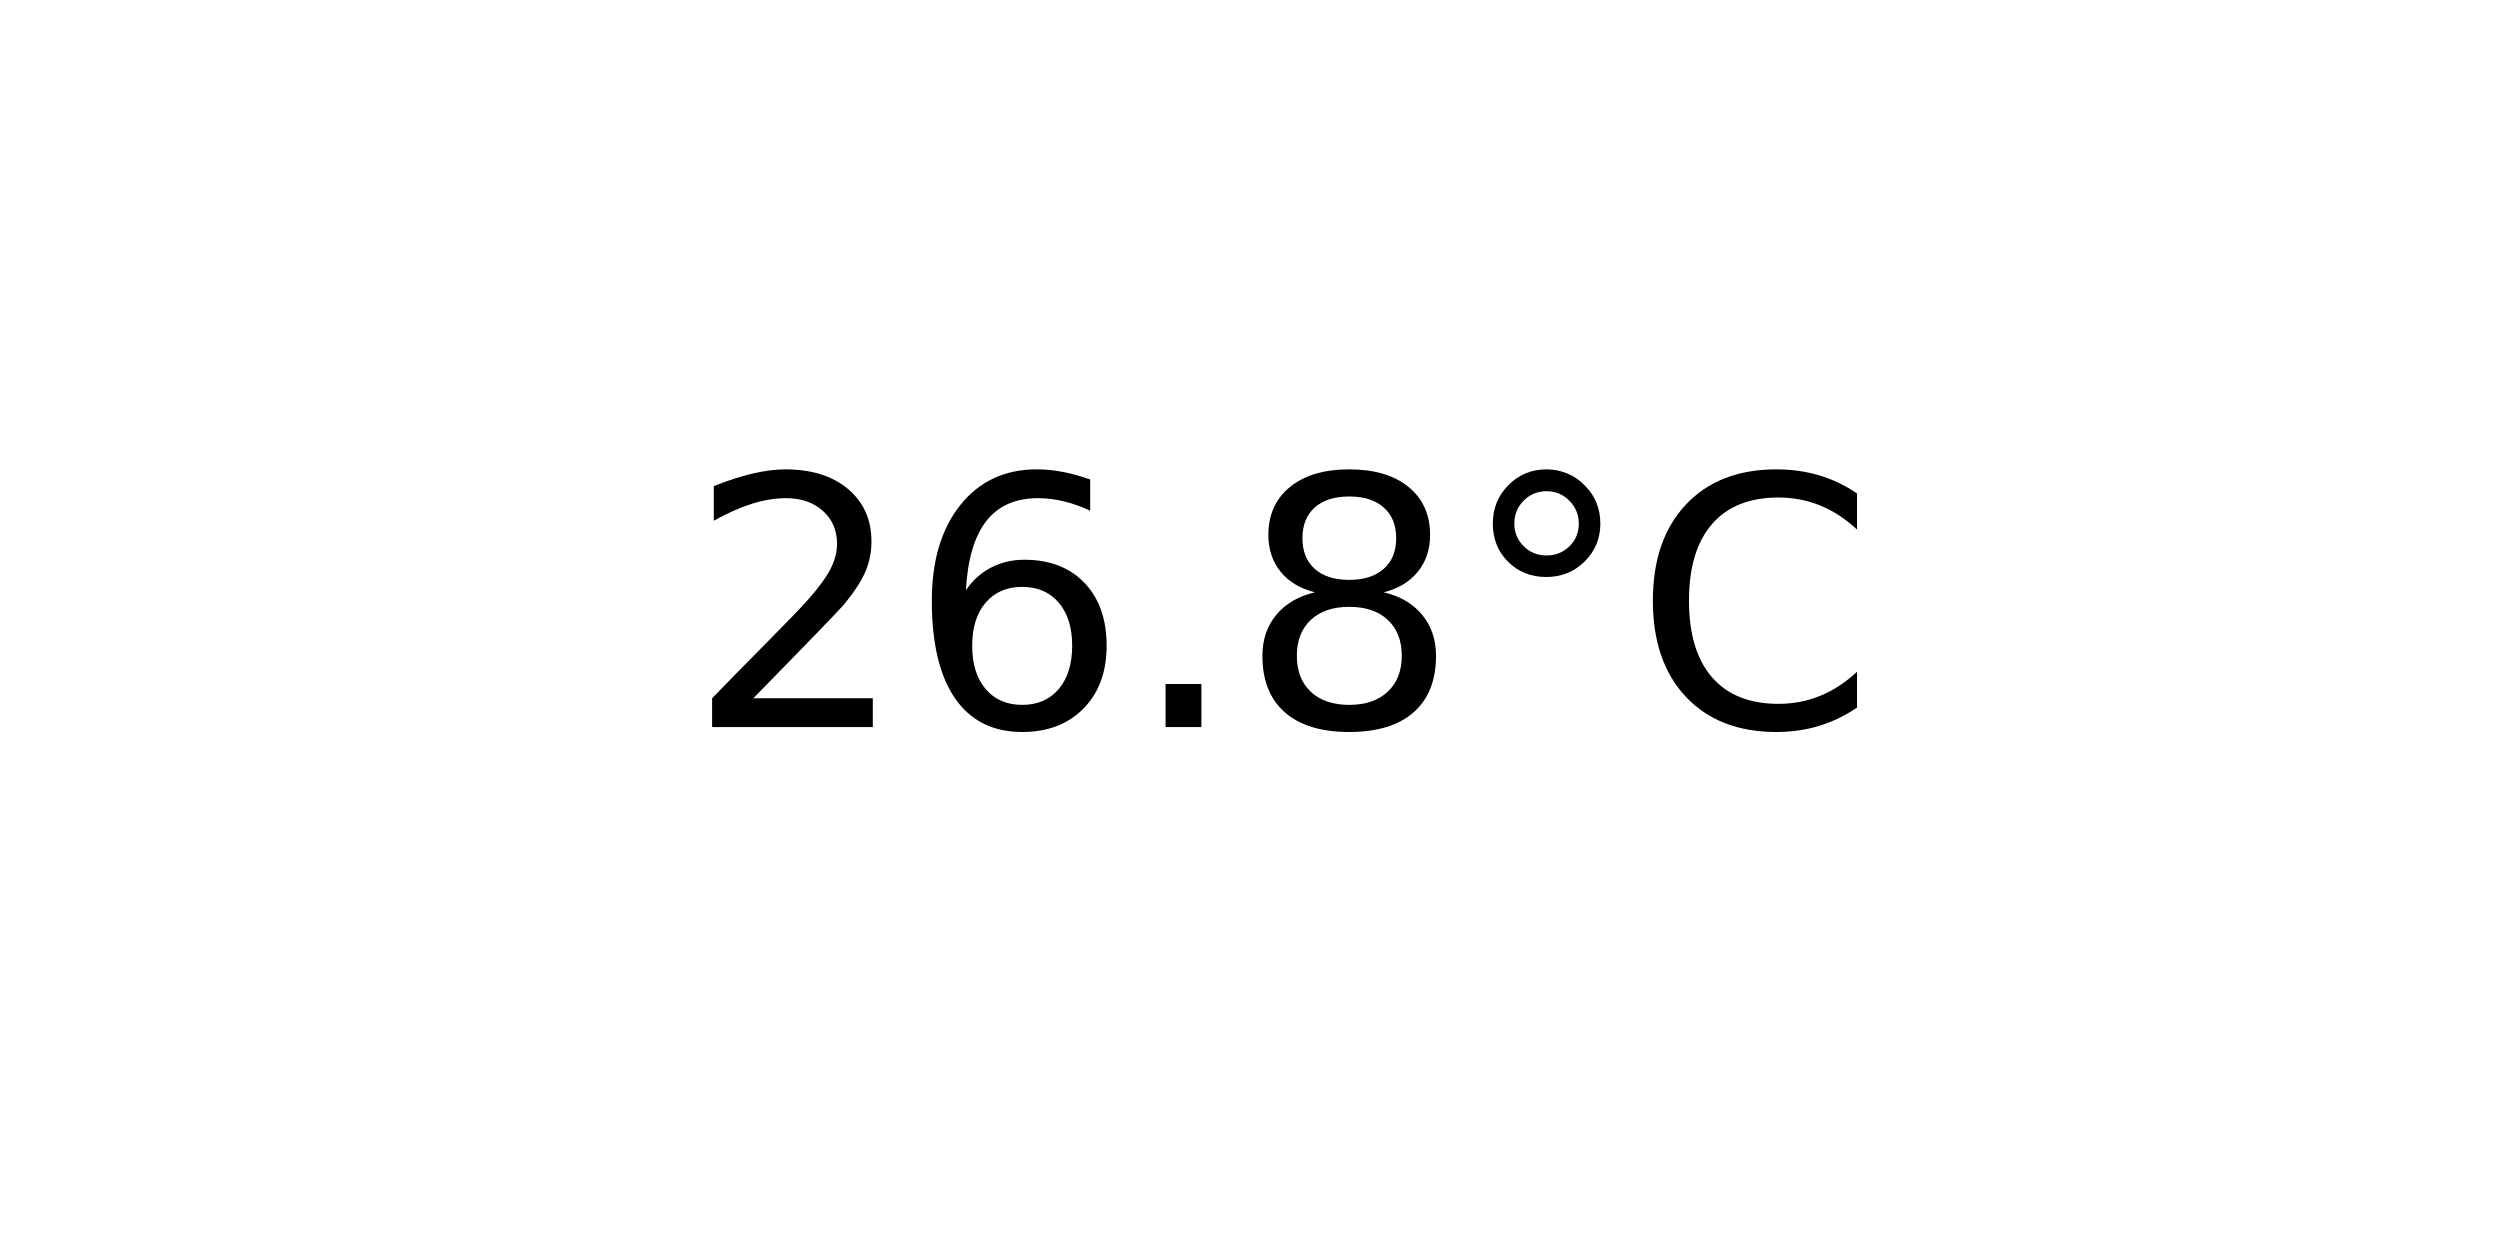
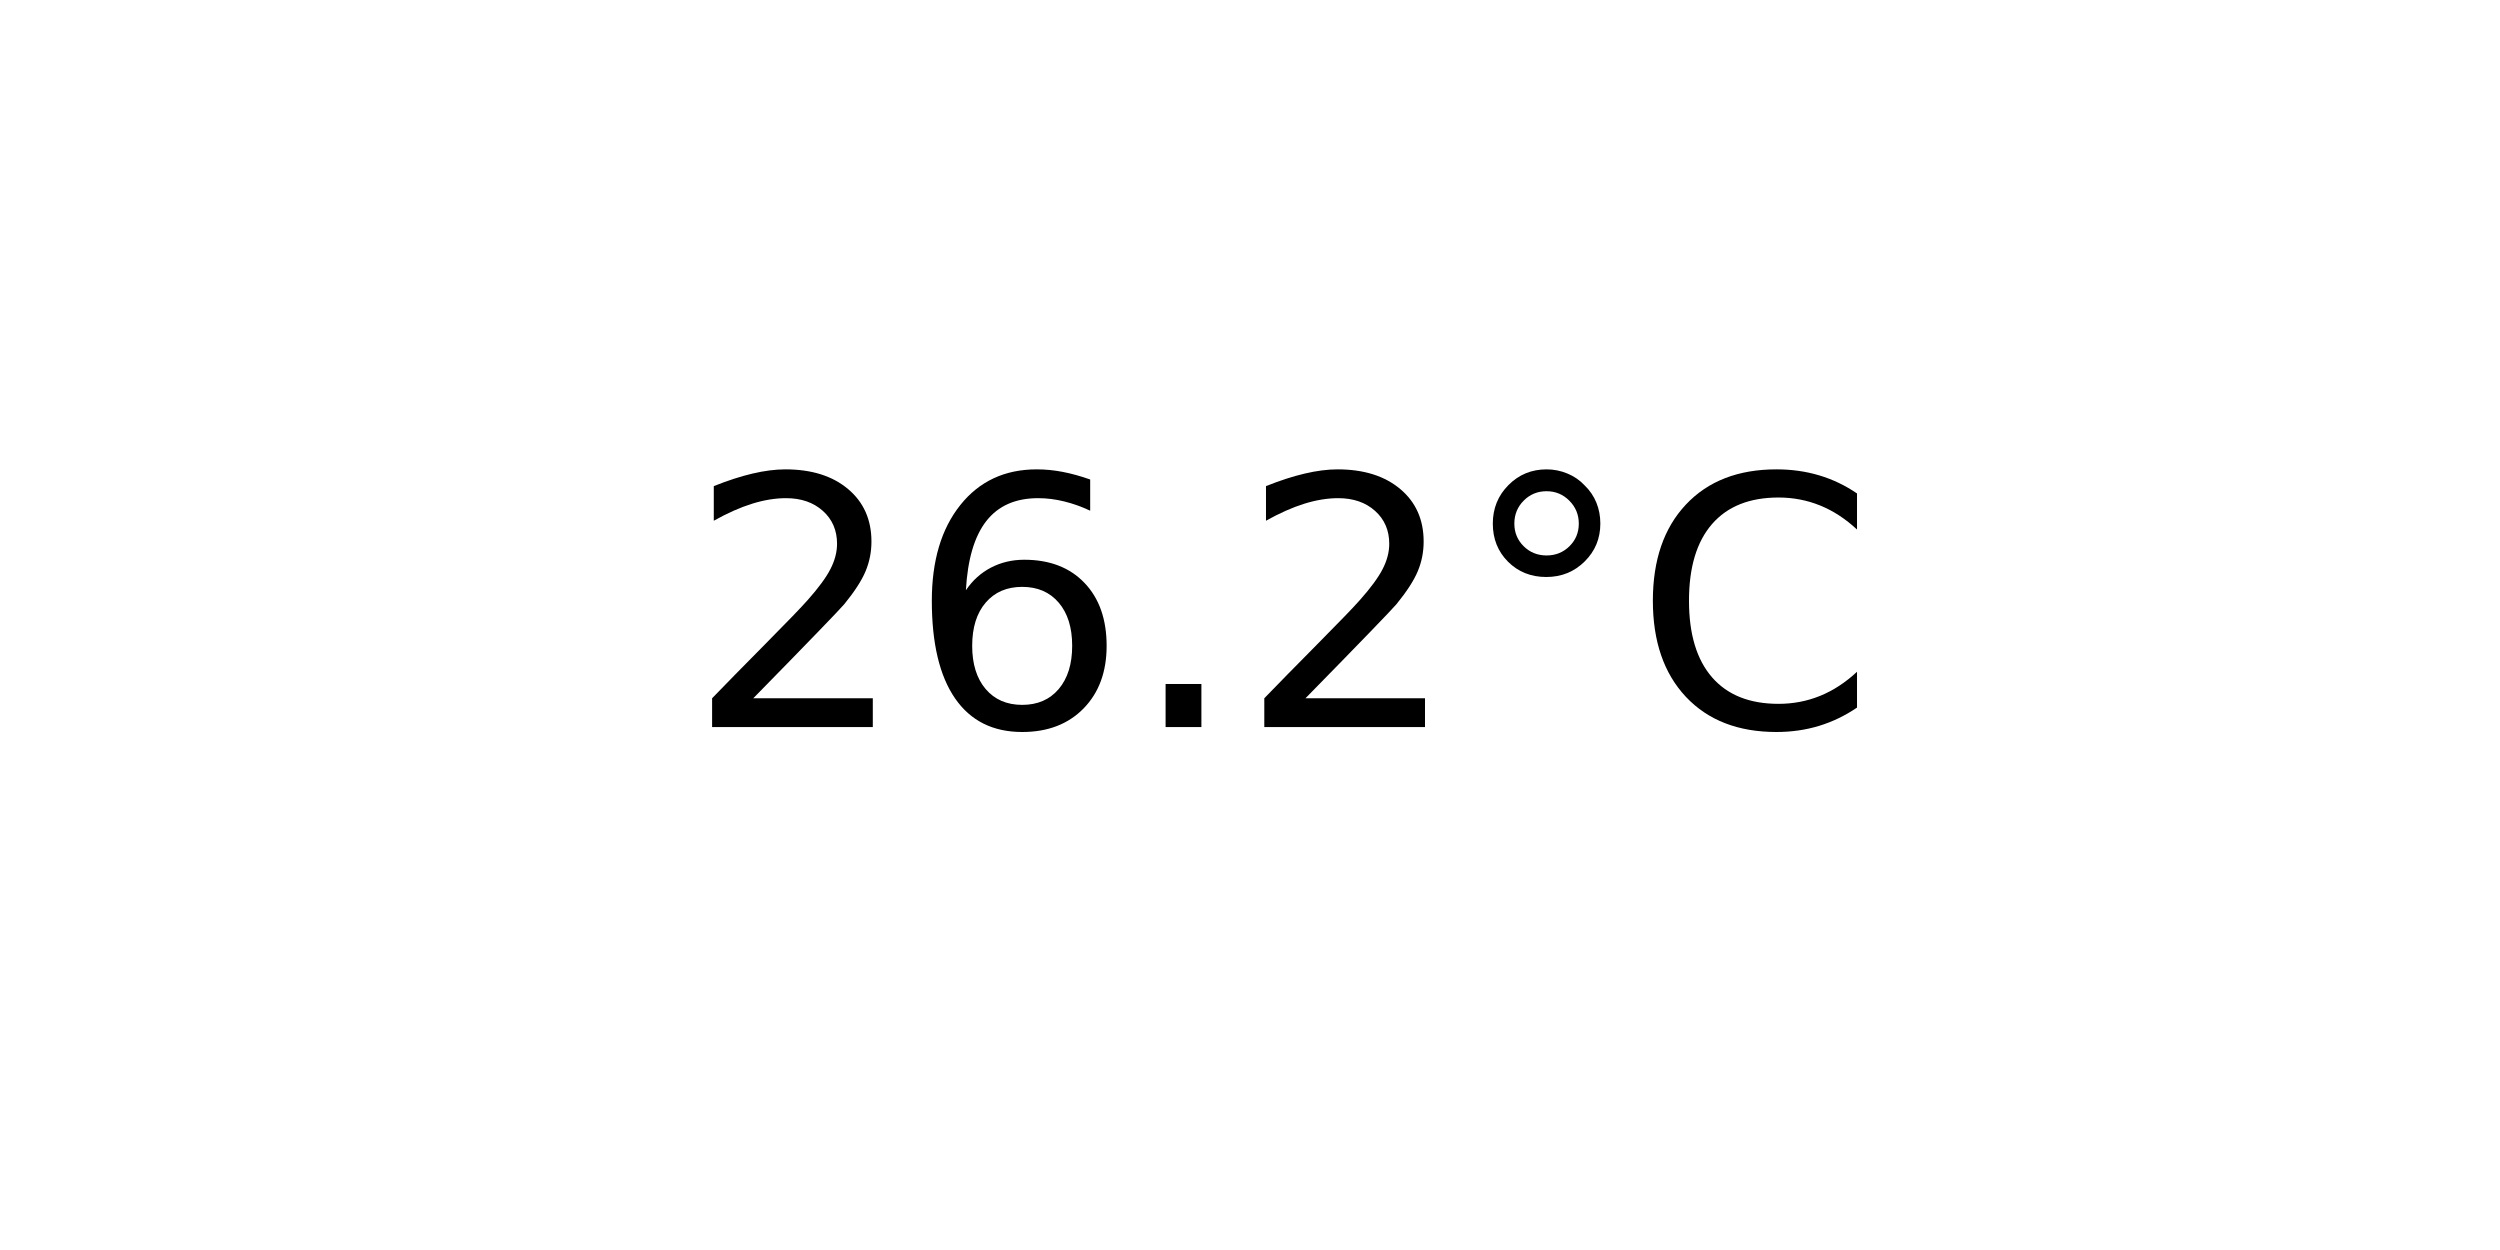
<svg xmlns="http://www.w3.org/2000/svg" xmlns:xlink="http://www.w3.org/1999/xlink" width="72pt" height="36pt" viewBox="0 0 72 36" version="1.1">
  <defs>
    <style type="text/css">*{stroke-linejoin: round; stroke-linecap: butt}</style>
  </defs>
  <g id="figure_1">
    <g id="axes_1">
      <g id="text_1">
        <g transform="translate(19.77578 20.93937) scale(0.1 -0.1)">
          <defs>
            <path id="DejaVuSans-32" d="M 1228 531  L 3431 531  L 3431 0  L 469 0  L 469 531  Q 828 903 1448 1529  Q 2069 2156 2228 2338  Q 2531 2678 2651 2914  Q 2772 3150 2772 3378  Q 2772 3750 2511 3984  Q 2250 4219 1831 4219  Q 1534 4219 1204 4116  Q 875 4013 500 3803  L 500 4441  Q 881 4594 1212 4672  Q 1544 4750 1819 4750  Q 2544 4750 2975 4387  Q 3406 4025 3406 3419  Q 3406 3131 3298 2873  Q 3191 2616 2906 2266  Q 2828 2175 2409 1742  Q 1991 1309 1228 531  z " transform="scale(0.015625)" />
            <path id="DejaVuSans-36" d="M 2113 2584  Q 1688 2584 1439 2293  Q 1191 2003 1191 1497  Q 1191 994 1439 701  Q 1688 409 2113 409  Q 2538 409 2786 701  Q 3034 994 3034 1497  Q 3034 2003 2786 2293  Q 2538 2584 2113 2584  z M 3366 4563  L 3366 3988  Q 3128 4100 2886 4159  Q 2644 4219 2406 4219  Q 1781 4219 1451 3797  Q 1122 3375 1075 2522  Q 1259 2794 1537 2939  Q 1816 3084 2150 3084  Q 2853 3084 3261 2657  Q 3669 2231 3669 1497  Q 3669 778 3244 343  Q 2819 -91 2113 -91  Q 1303 -91 875 529  Q 447 1150 447 2328  Q 447 3434 972 4092  Q 1497 4750 2381 4750  Q 2619 4750 2861 4703  Q 3103 4656 3366 4563  z " transform="scale(0.015625)" />
            <path id="DejaVuSans-2e" d="M 684 794  L 1344 794  L 1344 0  L 684 0  L 684 794  z " transform="scale(0.015625)" />
-             <path id="DejaVuSans-38" d="M 2034 2216  Q 1584 2216 1326 1975  Q 1069 1734 1069 1313  Q 1069 891 1326 650  Q 1584 409 2034 409  Q 2484 409 2743 651  Q 3003 894 3003 1313  Q 3003 1734 2745 1975  Q 2488 2216 2034 2216  z M 1403 2484  Q 997 2584 770 2862  Q 544 3141 544 3541  Q 544 4100 942 4425  Q 1341 4750 2034 4750  Q 2731 4750 3128 4425  Q 3525 4100 3525 3541  Q 3525 3141 3298 2862  Q 3072 2584 2669 2484  Q 3125 2378 3379 2068  Q 3634 1759 3634 1313  Q 3634 634 3220 271  Q 2806 -91 2034 -91  Q 1263 -91 848 271  Q 434 634 434 1313  Q 434 1759 690 2068  Q 947 2378 1403 2484  z M 1172 3481  Q 1172 3119 1398 2916  Q 1625 2713 2034 2713  Q 2441 2713 2670 2916  Q 2900 3119 2900 3481  Q 2900 3844 2670 4047  Q 2441 4250 2034 4250  Q 1625 4250 1398 4047  Q 1172 3844 1172 3481  z " transform="scale(0.015625)" />
            <path id="DejaVuSans-b0" d="M 1600 4347  Q 1350 4347 1178 4173  Q 1006 4000 1006 3750  Q 1006 3503 1178 3333  Q 1350 3163 1600 3163  Q 1850 3163 2022 3333  Q 2194 3503 2194 3750  Q 2194 3997 2020 4172  Q 1847 4347 1600 4347  z M 1600 4750  Q 1800 4750 1984 4673  Q 2169 4597 2303 4453  Q 2447 4313 2519 4134  Q 2591 3956 2591 3750  Q 2591 3338 2302 3052  Q 2013 2766 1594 2766  Q 1172 2766 890 3047  Q 609 3328 609 3750  Q 609 4169 896 4459  Q 1184 4750 1600 4750  z " transform="scale(0.015625)" />
            <path id="DejaVuSans-43" d="M 4122 4306  L 4122 3641  Q 3803 3938 3442 4084  Q 3081 4231 2675 4231  Q 1875 4231 1450 3742  Q 1025 3253 1025 2328  Q 1025 1406 1450 917  Q 1875 428 2675 428  Q 3081 428 3442 575  Q 3803 722 4122 1019  L 4122 359  Q 3791 134 3420 21  Q 3050 -91 2638 -91  Q 1578 -91 968 557  Q 359 1206 359 2328  Q 359 3453 968 4101  Q 1578 4750 2638 4750  Q 3056 4750 3426 4639  Q 3797 4528 4122 4306  z " transform="scale(0.015625)" />
          </defs>
          <use xlink:href="#DejaVuSans-32" />
          <use xlink:href="#DejaVuSans-36" x="63.623" />
          <use xlink:href="#DejaVuSans-2e" x="127.246" />
-           <use xlink:href="#DejaVuSans-38" x="159.033" />
+           <use xlink:href="#DejaVuSans-32" x="159.033" />
          <use xlink:href="#DejaVuSans-b0" x="222.656" />
          <use xlink:href="#DejaVuSans-43" x="272.656" />
        </g>
      </g>
    </g>
  </g>
</svg>
